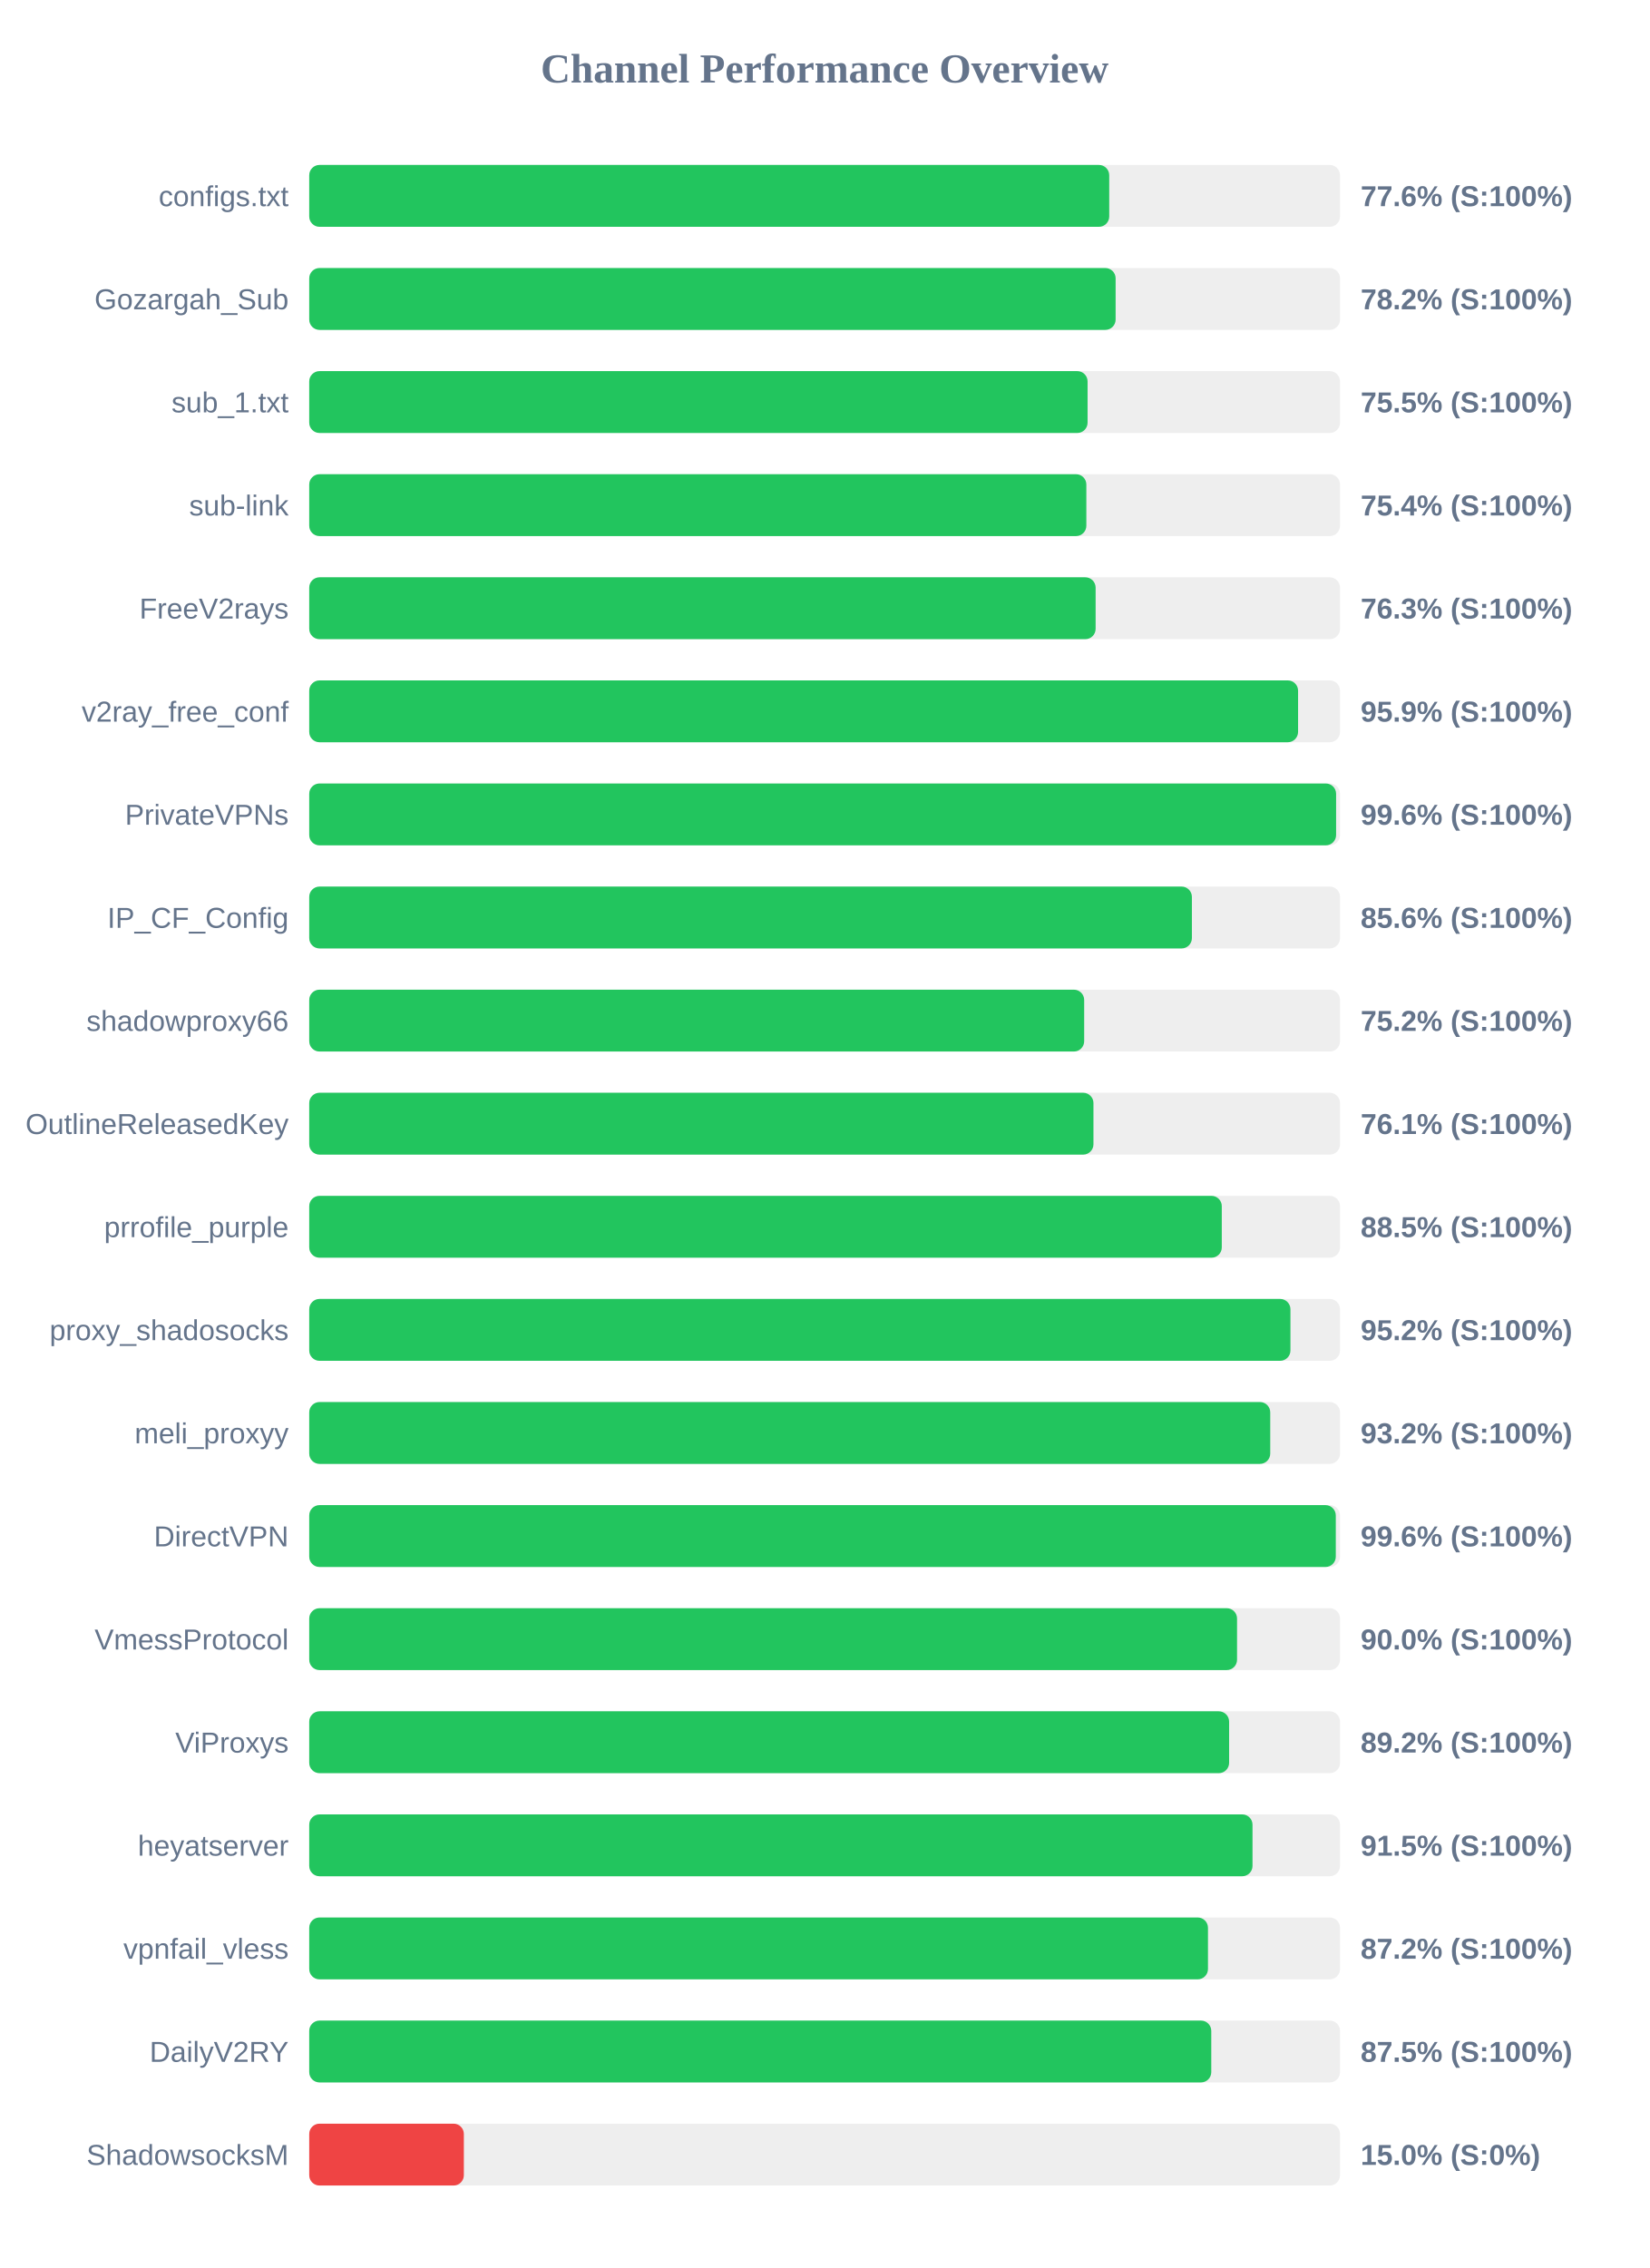
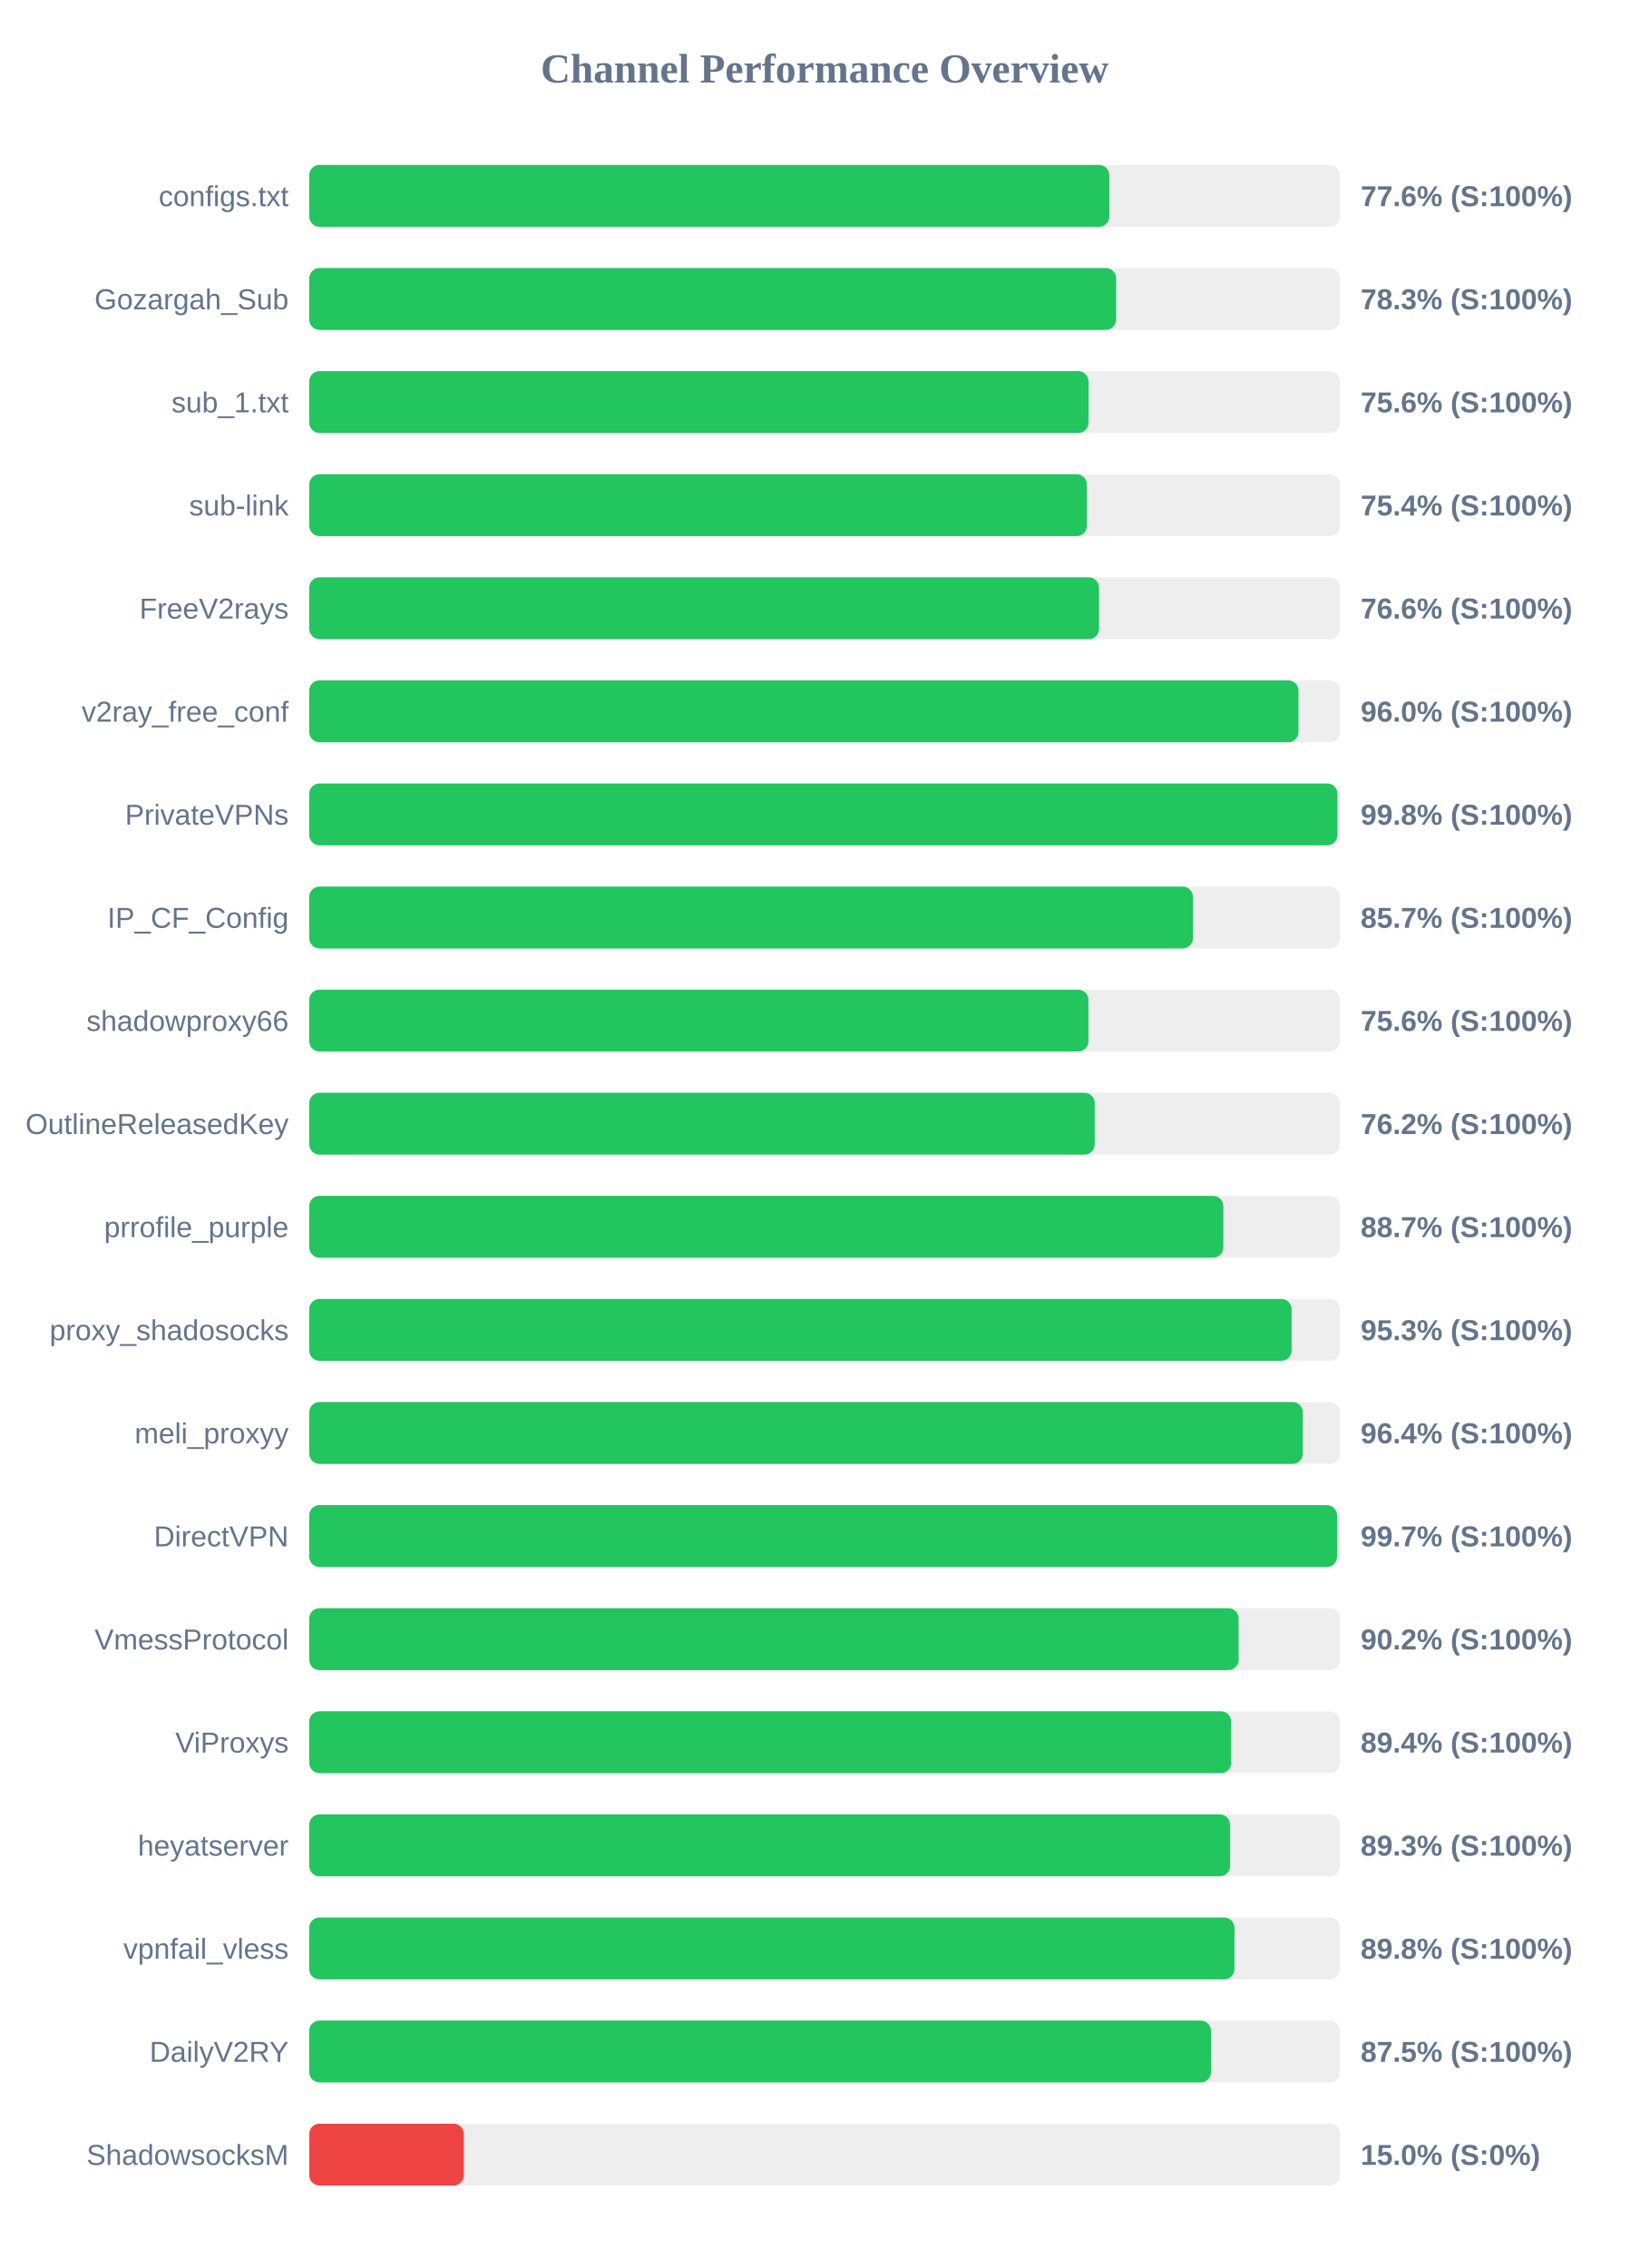
<svg xmlns="http://www.w3.org/2000/svg" width="800" height="1100" version="1.1">
  <style>
        .row { font: 14px Arial; fill: #64748b; }
        .score { font: bold 14px Arial; fill: #64748b; }
    </style>
  <text x="400" y="40" text-anchor="middle" font-size="20px" font-weight="bold" fill="#64748b">Channel Performance Overview</text>
  <rect x="150" y="80" width="500" height="30" fill="#eee" rx="5" />
-   <rect x="150" y="80" width="388.05" height="30" fill="#22c55e" rx="5" />
+   <rect x="150" y="80" width="388.1" height="30" fill="#22c55e" rx="5" />
  <text x="140" y="100" text-anchor="end" class="row">configs.txt</text>
  <text x="660" y="100" text-anchor="start" class="score">77.6% (S:100%)</text>
  <rect x="150" y="130" width="500" height="30" fill="#eee" rx="5" />
-   <rect x="150" y="130" width="391.15" height="30" fill="#22c55e" rx="5" />
+   <rect x="150" y="130" width="391.4" height="30" fill="#22c55e" rx="5" />
  <text x="140" y="150" text-anchor="end" class="row">Gozargah_Sub</text>
-   <text x="660" y="150" text-anchor="start" class="score">78.2% (S:100%)</text>
+   <text x="660" y="150" text-anchor="start" class="score">78.3% (S:100%)</text>
  <rect x="150" y="180" width="500" height="30" fill="#eee" rx="5" />
-   <rect x="150" y="180" width="377.55" height="30" fill="#22c55e" rx="5" />
+   <rect x="150" y="180" width="378.0" height="30" fill="#22c55e" rx="5" />
  <text x="140" y="200" text-anchor="end" class="row">sub_1.txt</text>
-   <text x="660" y="200" text-anchor="start" class="score">75.5% (S:100%)</text>
+   <text x="660" y="200" text-anchor="start" class="score">75.6% (S:100%)</text>
  <rect x="150" y="230" width="500" height="30" fill="#eee" rx="5" />
-   <rect x="150" y="230" width="376.95" height="30" fill="#22c55e" rx="5" />
+   <rect x="150" y="230" width="377.2" height="30" fill="#22c55e" rx="5" />
  <text x="140" y="250" text-anchor="end" class="row">sub-link</text>
  <text x="660" y="250" text-anchor="start" class="score">75.4% (S:100%)</text>
  <rect x="150" y="280" width="500" height="30" fill="#eee" rx="5" />
-   <rect x="150" y="280" width="381.45" height="30" fill="#22c55e" rx="5" />
+   <rect x="150" y="280" width="383.1" height="30" fill="#22c55e" rx="5" />
  <text x="140" y="300" text-anchor="end" class="row">FreeV2rays</text>
-   <text x="660" y="300" text-anchor="start" class="score">76.3% (S:100%)</text>
+   <text x="660" y="300" text-anchor="start" class="score">76.6% (S:100%)</text>
  <rect x="150" y="330" width="500" height="30" fill="#eee" rx="5" />
-   <rect x="150" y="330" width="479.65" height="30" fill="#22c55e" rx="5" />
+   <rect x="150" y="330" width="479.85" height="30" fill="#22c55e" rx="5" />
  <text x="140" y="350" text-anchor="end" class="row">v2ray_free_conf</text>
-   <text x="660" y="350" text-anchor="start" class="score">95.9% (S:100%)</text>
+   <text x="660" y="350" text-anchor="start" class="score">96.0% (S:100%)</text>
  <rect x="150" y="380" width="500" height="30" fill="#eee" rx="5" />
-   <rect x="150" y="380" width="498.1" height="30" fill="#22c55e" rx="5" />
+   <rect x="150" y="380" width="498.75" height="30" fill="#22c55e" rx="5" />
  <text x="140" y="400" text-anchor="end" class="row">PrivateVPNs</text>
-   <text x="660" y="400" text-anchor="start" class="score">99.6% (S:100%)</text>
+   <text x="660" y="400" text-anchor="start" class="score">99.8% (S:100%)</text>
  <rect x="150" y="430" width="500" height="30" fill="#eee" rx="5" />
-   <rect x="150" y="430" width="428.15" height="30" fill="#22c55e" rx="5" />
+   <rect x="150" y="430" width="428.65" height="30" fill="#22c55e" rx="5" />
  <text x="140" y="450" text-anchor="end" class="row">IP_CF_Config</text>
-   <text x="660" y="450" text-anchor="start" class="score">85.6% (S:100%)</text>
+   <text x="660" y="450" text-anchor="start" class="score">85.7% (S:100%)</text>
  <rect x="150" y="480" width="500" height="30" fill="#eee" rx="5" />
-   <rect x="150" y="480" width="375.9" height="30" fill="#22c55e" rx="5" />
+   <rect x="150" y="480" width="377.95" height="30" fill="#22c55e" rx="5" />
  <text x="140" y="500" text-anchor="end" class="row">shadowproxy66</text>
-   <text x="660" y="500" text-anchor="start" class="score">75.2% (S:100%)</text>
+   <text x="660" y="500" text-anchor="start" class="score">75.6% (S:100%)</text>
  <rect x="150" y="530" width="500" height="30" fill="#eee" rx="5" />
-   <rect x="150" y="530" width="380.4" height="30" fill="#22c55e" rx="5" />
+   <rect x="150" y="530" width="381.0" height="30" fill="#22c55e" rx="5" />
  <text x="140" y="550" text-anchor="end" class="row">OutlineReleasedKey</text>
-   <text x="660" y="550" text-anchor="start" class="score">76.1% (S:100%)</text>
+   <text x="660" y="550" text-anchor="start" class="score">76.2% (S:100%)</text>
  <rect x="150" y="580" width="500" height="30" fill="#eee" rx="5" />
-   <rect x="150" y="580" width="442.65" height="30" fill="#22c55e" rx="5" />
+   <rect x="150" y="580" width="443.4" height="30" fill="#22c55e" rx="5" />
  <text x="140" y="600" text-anchor="end" class="row">prrofile_purple</text>
-   <text x="660" y="600" text-anchor="start" class="score">88.5% (S:100%)</text>
+   <text x="660" y="600" text-anchor="start" class="score">88.7% (S:100%)</text>
  <rect x="150" y="630" width="500" height="30" fill="#eee" rx="5" />
-   <rect x="150" y="630" width="475.95" height="30" fill="#22c55e" rx="5" />
+   <rect x="150" y="630" width="476.5" height="30" fill="#22c55e" rx="5" />
  <text x="140" y="650" text-anchor="end" class="row">proxy_shadosocks</text>
-   <text x="660" y="650" text-anchor="start" class="score">95.2% (S:100%)</text>
+   <text x="660" y="650" text-anchor="start" class="score">95.3% (S:100%)</text>
  <rect x="150" y="680" width="500" height="30" fill="#eee" rx="5" />
-   <rect x="150" y="680" width="466.15" height="30" fill="#22c55e" rx="5" />
+   <rect x="150" y="680" width="481.95" height="30" fill="#22c55e" rx="5" />
  <text x="140" y="700" text-anchor="end" class="row">meli_proxyy</text>
-   <text x="660" y="700" text-anchor="start" class="score">93.2% (S:100%)</text>
+   <text x="660" y="700" text-anchor="start" class="score">96.4% (S:100%)</text>
  <rect x="150" y="730" width="500" height="30" fill="#eee" rx="5" />
-   <rect x="150" y="730" width="497.95" height="30" fill="#22c55e" rx="5" />
+   <rect x="150" y="730" width="498.55" height="30" fill="#22c55e" rx="5" />
  <text x="140" y="750" text-anchor="end" class="row">DirectVPN</text>
-   <text x="660" y="750" text-anchor="start" class="score">99.6% (S:100%)</text>
+   <text x="660" y="750" text-anchor="start" class="score">99.7% (S:100%)</text>
  <rect x="150" y="780" width="500" height="30" fill="#eee" rx="5" />
-   <rect x="150" y="780" width="450.05" height="30" fill="#22c55e" rx="5" />
+   <rect x="150" y="780" width="450.8" height="30" fill="#22c55e" rx="5" />
  <text x="140" y="800" text-anchor="end" class="row">VmessProtocol</text>
-   <text x="660" y="800" text-anchor="start" class="score">90.0% (S:100%)</text>
+   <text x="660" y="800" text-anchor="start" class="score">90.2% (S:100%)</text>
  <rect x="150" y="830" width="500" height="30" fill="#eee" rx="5" />
-   <rect x="150" y="830" width="446.2" height="30" fill="#22c55e" rx="5" />
+   <rect x="150" y="830" width="447.2" height="30" fill="#22c55e" rx="5" />
  <text x="140" y="850" text-anchor="end" class="row">ViProxys</text>
-   <text x="660" y="850" text-anchor="start" class="score">89.2% (S:100%)</text>
+   <text x="660" y="850" text-anchor="start" class="score">89.4% (S:100%)</text>
  <rect x="150" y="880" width="500" height="30" fill="#eee" rx="5" />
-   <rect x="150" y="880" width="457.55" height="30" fill="#22c55e" rx="5" />
+   <rect x="150" y="880" width="446.65" height="30" fill="#22c55e" rx="5" />
  <text x="140" y="900" text-anchor="end" class="row">heyatserver</text>
-   <text x="660" y="900" text-anchor="start" class="score">91.5% (S:100%)</text>
+   <text x="660" y="900" text-anchor="start" class="score">89.3% (S:100%)</text>
  <rect x="150" y="930" width="500" height="30" fill="#eee" rx="5" />
-   <rect x="150" y="930" width="435.95" height="30" fill="#22c55e" rx="5" />
+   <rect x="150" y="930" width="448.8" height="30" fill="#22c55e" rx="5" />
  <text x="140" y="950" text-anchor="end" class="row">vpnfail_vless</text>
-   <text x="660" y="950" text-anchor="start" class="score">87.2% (S:100%)</text>
+   <text x="660" y="950" text-anchor="start" class="score">89.8% (S:100%)</text>
  <rect x="150" y="980" width="500" height="30" fill="#eee" rx="5" />
-   <rect x="150" y="980" width="437.55" height="30" fill="#22c55e" rx="5" />
+   <rect x="150" y="980" width="437.4" height="30" fill="#22c55e" rx="5" />
  <text x="140" y="1000" text-anchor="end" class="row">DailyV2RY</text>
  <text x="660" y="1000" text-anchor="start" class="score">87.5% (S:100%)</text>
  <rect x="150" y="1030" width="500" height="30" fill="#eee" rx="5" />
  <rect x="150" y="1030" width="75.0" height="30" fill="#ef4444" rx="5" />
  <text x="140" y="1050" text-anchor="end" class="row">ShadowsocksM</text>
  <text x="660" y="1050" text-anchor="start" class="score">15.0% (S:0%)</text>
</svg>
